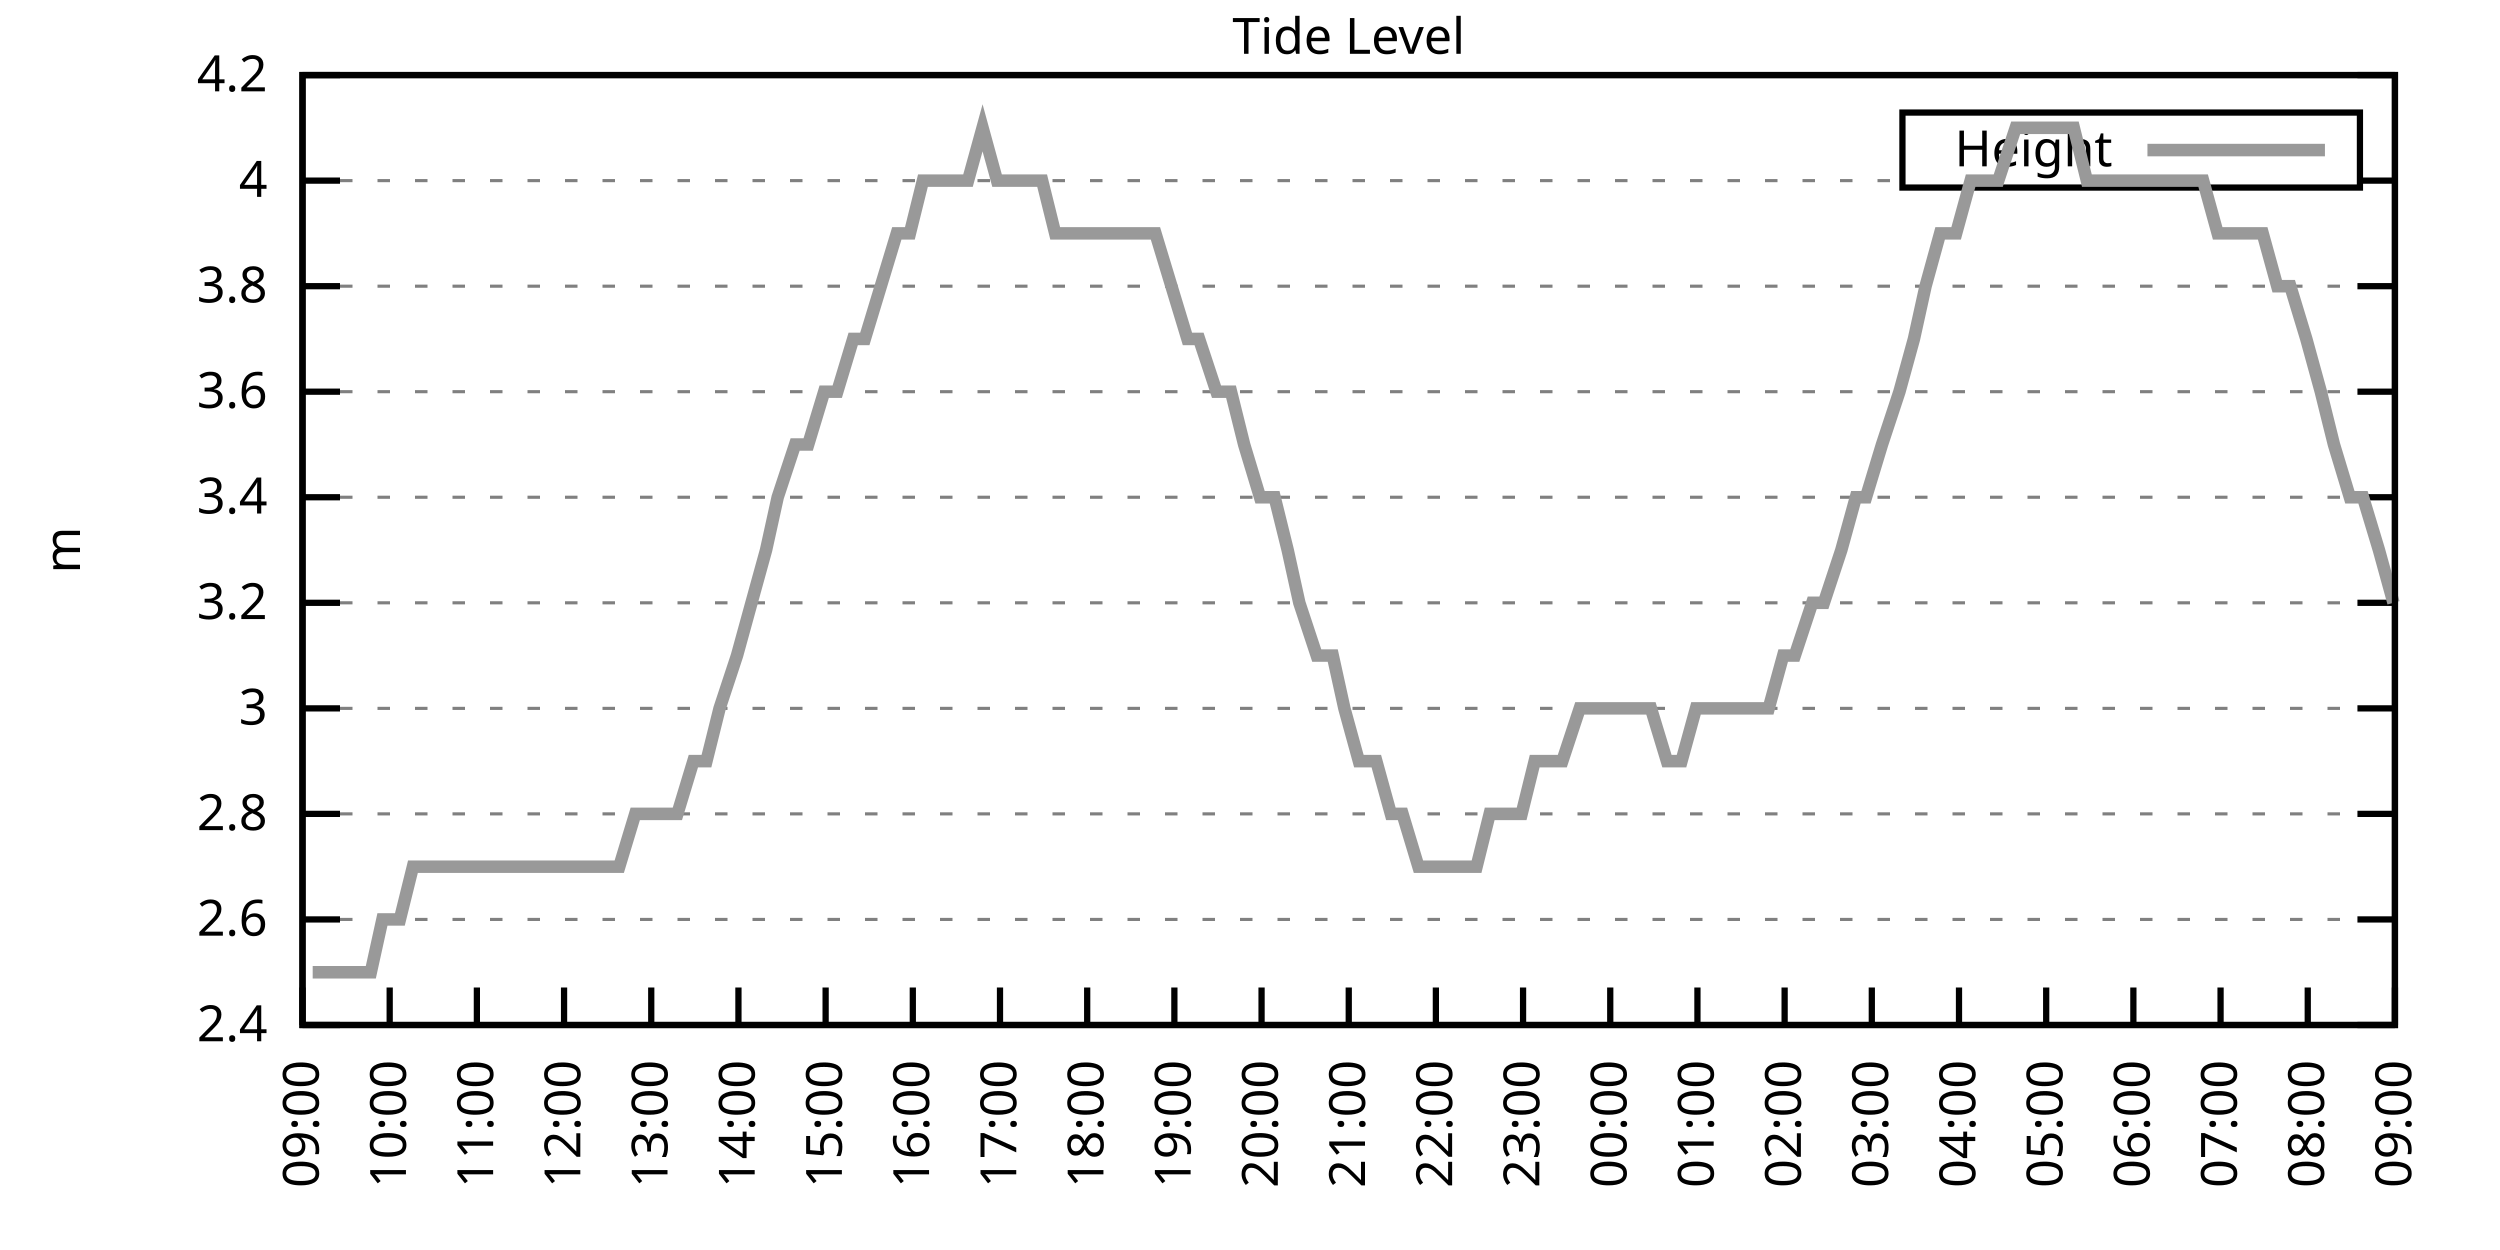
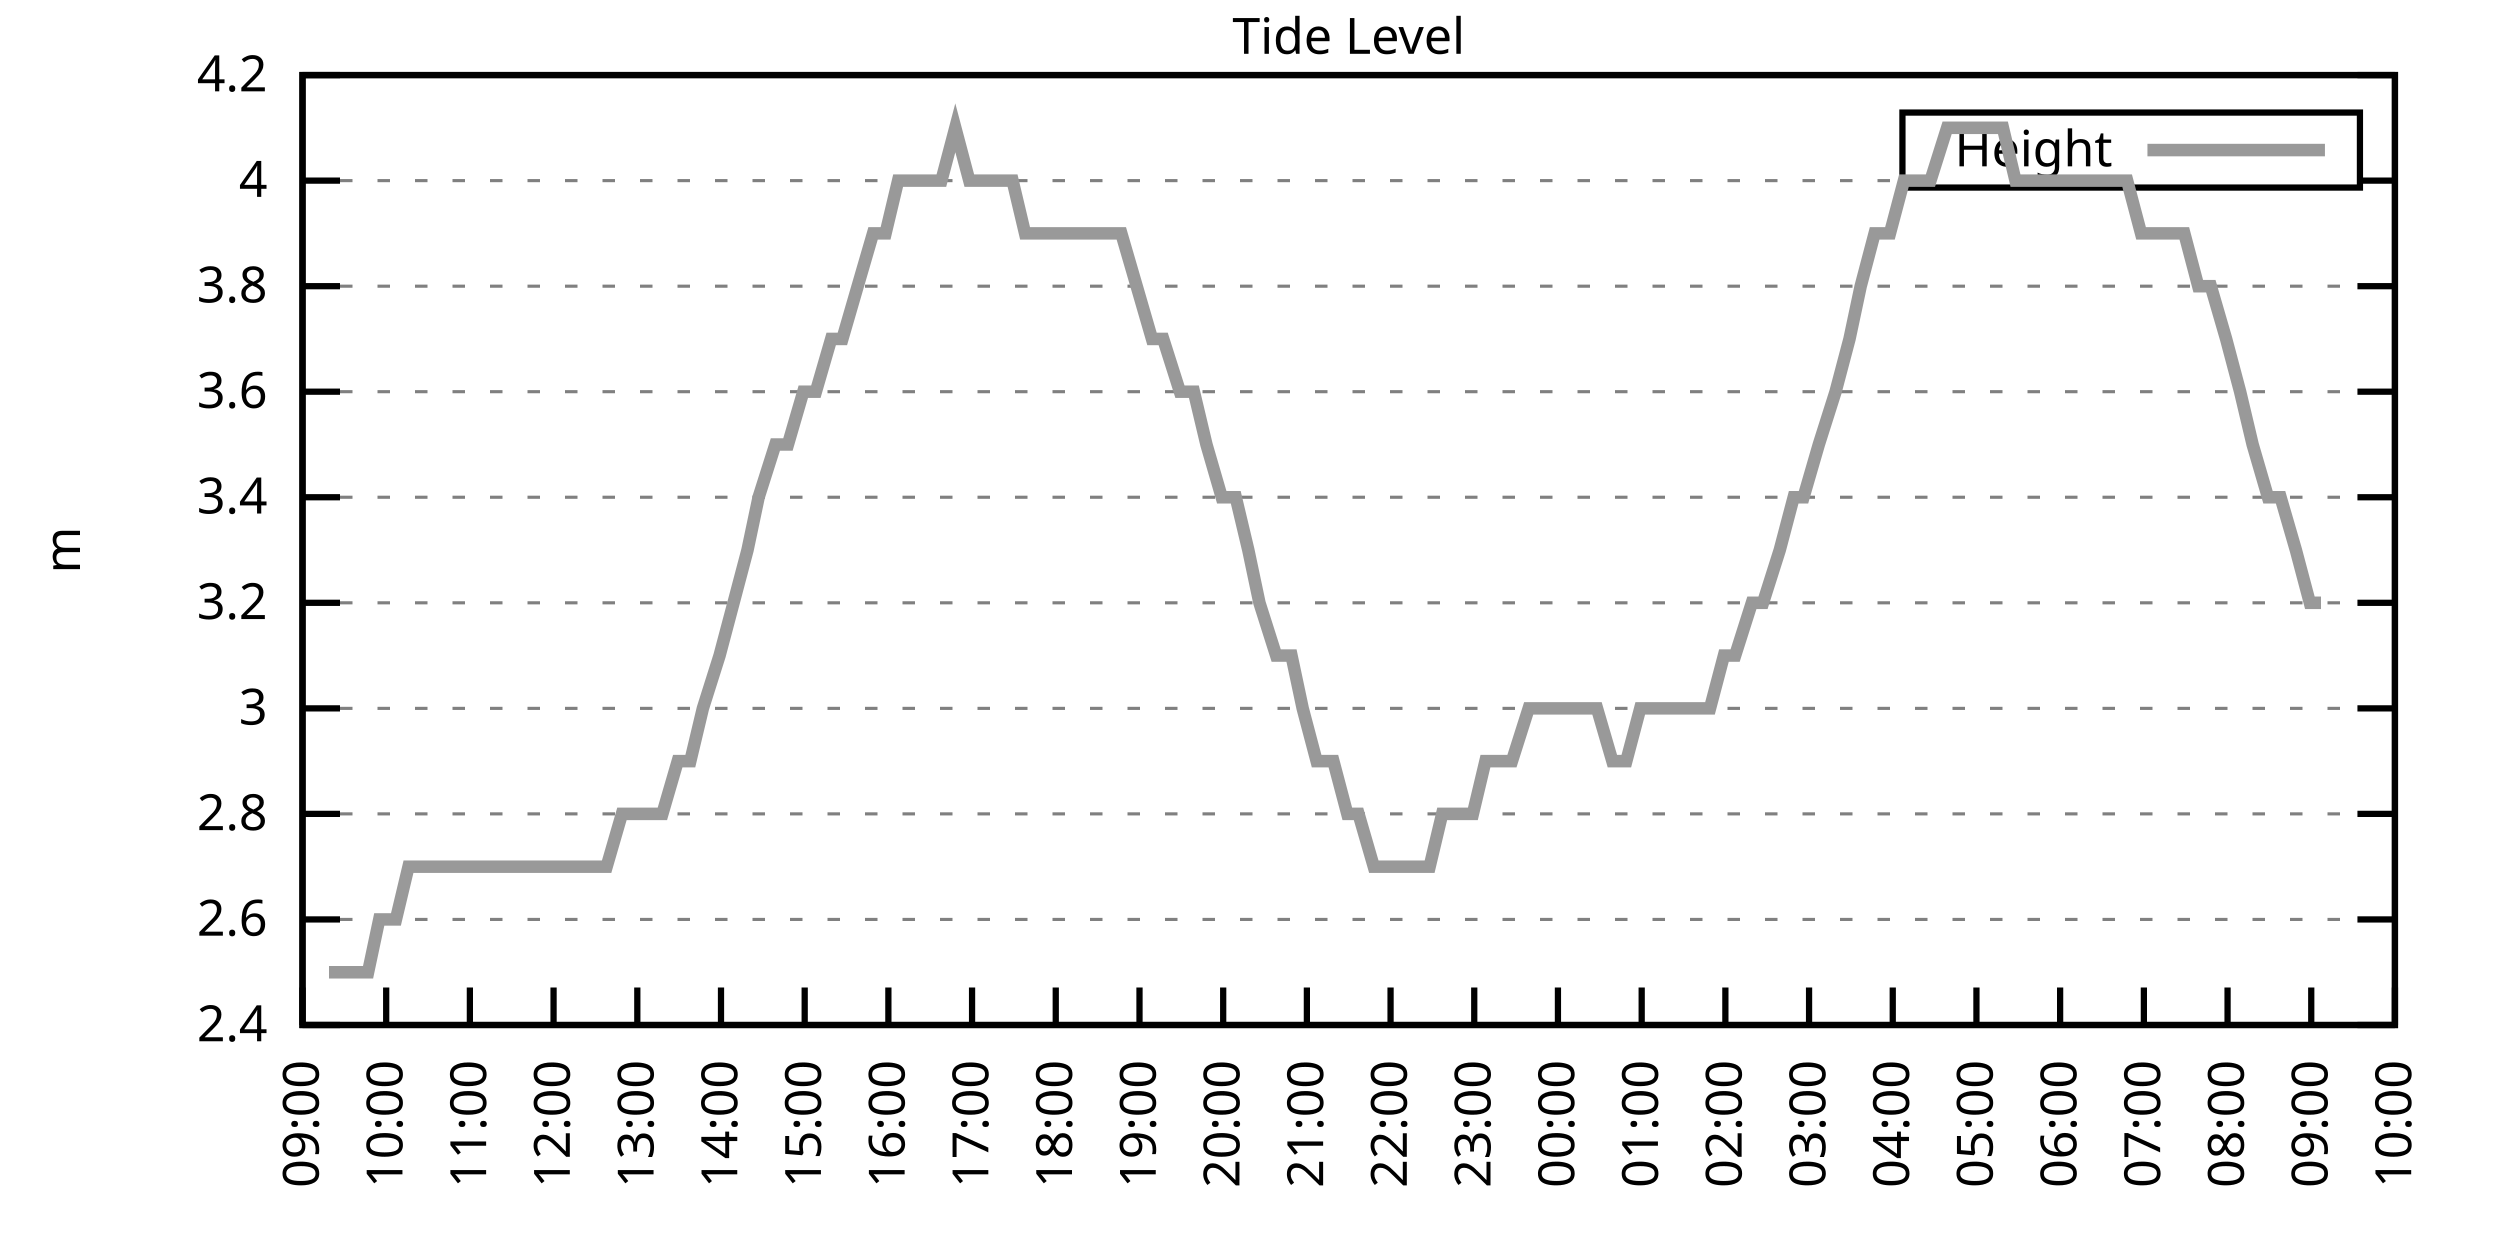
<svg xmlns="http://www.w3.org/2000/svg" xmlns:xlink="http://www.w3.org/1999/xlink" width="400" height="200" viewBox="0 0 400 200">
  <g id="gnuplot_canvas">
    <rect x="0" y="0" width="400" height="200" fill="none" />
    <defs>
      <circle id="gpDot" r="0.5" stroke-width="0.5" stroke="currentColor" />
      <path id="gpPt0" stroke-width="0.333" stroke="currentColor" d="M-1,0 h2 M0,-1 v2" />
      <path id="gpPt1" stroke-width="0.333" stroke="currentColor" d="M-1,-1 L1,1 M1,-1 L-1,1" />
      <path id="gpPt2" stroke-width="0.333" stroke="currentColor" d="M-1,0 L1,0 M0,-1 L0,1 M-1,-1 L1,1 M-1,1 L1,-1" />
      <rect id="gpPt3" stroke-width="0.333" stroke="currentColor" x="-1" y="-1" width="2" height="2" />
      <rect id="gpPt4" stroke-width="0.333" stroke="currentColor" fill="currentColor" x="-1" y="-1" width="2" height="2" />
      <circle id="gpPt5" stroke-width="0.333" stroke="currentColor" cx="0" cy="0" r="1" />
      <use xlink:href="#gpPt5" id="gpPt6" fill="currentColor" stroke="none" />
      <path id="gpPt7" stroke-width="0.333" stroke="currentColor" d="M0,-1.33 L-1.33,0.67 L1.33,0.67 z" />
      <use xlink:href="#gpPt7" id="gpPt8" fill="currentColor" stroke="none" />
      <use xlink:href="#gpPt7" id="gpPt9" stroke="currentColor" transform="rotate(180)" />
      <use xlink:href="#gpPt9" id="gpPt10" fill="currentColor" stroke="none" />
      <use xlink:href="#gpPt3" id="gpPt11" stroke="currentColor" transform="rotate(45)" />
      <use xlink:href="#gpPt11" id="gpPt12" fill="currentColor" stroke="none" />
      <path id="gpPt13" stroke-width="0.333" stroke="currentColor" d="M0,1.330 L1.265,0.411 L0.782,-1.067 L-0.782,-1.076 L-1.265,0.411 z" />
      <use xlink:href="#gpPt13" id="gpPt14" fill="currentColor" stroke="none" />
      <filter id="textbox" filterUnits="objectBoundingBox" x="0" y="0" height="1" width="1">
        <feFlood flood-color="white" flood-opacity="1" result="bgnd" />
        <feComposite in="SourceGraphic" in2="bgnd" operator="atop" />
      </filter>
      <filter id="greybox" filterUnits="objectBoundingBox" x="0" y="0" height="1" width="1">
        <feFlood flood-color="lightgrey" flood-opacity="1" result="grey" />
        <feComposite in="SourceGraphic" in2="grey" operator="atop" />
      </filter>
    </defs>
    <g fill="none" color="white" stroke="currentColor" stroke-width="1.00" stroke-linecap="butt" stroke-linejoin="miter">
</g>
    <g fill="none" color="black" stroke="currentColor" stroke-width="1.00" stroke-linecap="butt" stroke-linejoin="miter">
      <g stroke="none" shape-rendering="crispEdges">
        <polygon fill="rgb(255, 255, 255)" points="48.40,164.00 383.18,164.00 383.18,12.02 48.40,12.02 " />
      </g>
    </g>
    <g fill="none" color="black" stroke="currentColor" stroke-width="1.00" stroke-linecap="butt" stroke-linejoin="miter">
</g>
    <g fill="none" color="black" stroke="black" stroke-width="0.50" stroke-linecap="butt" stroke-linejoin="miter">
</g>
    <g fill="none" color="gray" stroke="currentColor" stroke-width="0.50" stroke-linecap="butt" stroke-linejoin="miter">
      <path stroke="gray" stroke-dasharray="2,4" class="gridline" d="M48.40,164.00 L383.19,164.00  " />
    </g>
    <g fill="none" color="gray" stroke="gray" stroke-width="1.00" stroke-linecap="butt" stroke-linejoin="miter">
</g>
    <g fill="none" color="black" stroke="currentColor" stroke-width="1.00" stroke-linecap="butt" stroke-linejoin="miter">
      <path stroke="black" d="M48.40,164.00 L54.40,164.00 M383.19,164.00 L377.19,164.00  " />
      <g transform="translate(42.80,166.60)" stroke="none" fill="black" font-family="Sans" font-size="8.00" text-anchor="end">
        <text>
          <tspan font-family="Sans"> 2.4</tspan>
        </text>
      </g>
    </g>
    <g fill="none" color="black" stroke="currentColor" stroke-width="1.00" stroke-linecap="butt" stroke-linejoin="miter">
</g>
    <g fill="none" color="black" stroke="black" stroke-width="0.50" stroke-linecap="butt" stroke-linejoin="miter">
</g>
    <g fill="none" color="gray" stroke="currentColor" stroke-width="0.50" stroke-linecap="butt" stroke-linejoin="miter">
      <path stroke="gray" stroke-dasharray="2,4" class="gridline" d="M48.40,147.11 L383.19,147.11  " />
    </g>
    <g fill="none" color="gray" stroke="gray" stroke-width="1.00" stroke-linecap="butt" stroke-linejoin="miter">
</g>
    <g fill="none" color="black" stroke="currentColor" stroke-width="1.00" stroke-linecap="butt" stroke-linejoin="miter">
      <path stroke="black" d="M48.40,147.11 L54.40,147.11 M383.19,147.11 L377.19,147.11  " />
      <g transform="translate(42.80,149.71)" stroke="none" fill="black" font-family="Sans" font-size="8.00" text-anchor="end">
        <text>
          <tspan font-family="Sans"> 2.6</tspan>
        </text>
      </g>
    </g>
    <g fill="none" color="black" stroke="currentColor" stroke-width="1.00" stroke-linecap="butt" stroke-linejoin="miter">
</g>
    <g fill="none" color="black" stroke="black" stroke-width="0.50" stroke-linecap="butt" stroke-linejoin="miter">
</g>
    <g fill="none" color="gray" stroke="currentColor" stroke-width="0.50" stroke-linecap="butt" stroke-linejoin="miter">
      <path stroke="gray" stroke-dasharray="2,4" class="gridline" d="M48.40,130.22 L383.19,130.22  " />
    </g>
    <g fill="none" color="gray" stroke="gray" stroke-width="1.00" stroke-linecap="butt" stroke-linejoin="miter">
</g>
    <g fill="none" color="black" stroke="currentColor" stroke-width="1.00" stroke-linecap="butt" stroke-linejoin="miter">
      <path stroke="black" d="M48.40,130.22 L54.40,130.22 M383.19,130.22 L377.19,130.22  " />
      <g transform="translate(42.80,132.82)" stroke="none" fill="black" font-family="Sans" font-size="8.00" text-anchor="end">
        <text>
          <tspan font-family="Sans"> 2.8</tspan>
        </text>
      </g>
    </g>
    <g fill="none" color="black" stroke="currentColor" stroke-width="1.00" stroke-linecap="butt" stroke-linejoin="miter">
</g>
    <g fill="none" color="black" stroke="black" stroke-width="0.50" stroke-linecap="butt" stroke-linejoin="miter">
</g>
    <g fill="none" color="gray" stroke="currentColor" stroke-width="0.50" stroke-linecap="butt" stroke-linejoin="miter">
      <path stroke="gray" stroke-dasharray="2,4" class="gridline" d="M48.40,113.34 L383.19,113.34  " />
    </g>
    <g fill="none" color="gray" stroke="gray" stroke-width="1.00" stroke-linecap="butt" stroke-linejoin="miter">
</g>
    <g fill="none" color="black" stroke="currentColor" stroke-width="1.00" stroke-linecap="butt" stroke-linejoin="miter">
      <path stroke="black" d="M48.40,113.34 L54.40,113.34 M383.19,113.34 L377.19,113.34  " />
      <g transform="translate(42.80,115.94)" stroke="none" fill="black" font-family="Sans" font-size="8.00" text-anchor="end">
        <text>
          <tspan font-family="Sans"> 3</tspan>
        </text>
      </g>
    </g>
    <g fill="none" color="black" stroke="currentColor" stroke-width="1.00" stroke-linecap="butt" stroke-linejoin="miter">
</g>
    <g fill="none" color="black" stroke="black" stroke-width="0.50" stroke-linecap="butt" stroke-linejoin="miter">
</g>
    <g fill="none" color="gray" stroke="currentColor" stroke-width="0.50" stroke-linecap="butt" stroke-linejoin="miter">
      <path stroke="gray" stroke-dasharray="2,4" class="gridline" d="M48.40,96.45 L383.19,96.45  " />
    </g>
    <g fill="none" color="gray" stroke="gray" stroke-width="1.00" stroke-linecap="butt" stroke-linejoin="miter">
</g>
    <g fill="none" color="black" stroke="currentColor" stroke-width="1.00" stroke-linecap="butt" stroke-linejoin="miter">
      <path stroke="black" d="M48.40,96.45 L54.40,96.45 M383.19,96.45 L377.19,96.45  " />
      <g transform="translate(42.80,99.05)" stroke="none" fill="black" font-family="Sans" font-size="8.00" text-anchor="end">
        <text>
          <tspan font-family="Sans"> 3.2</tspan>
        </text>
      </g>
    </g>
    <g fill="none" color="black" stroke="currentColor" stroke-width="1.00" stroke-linecap="butt" stroke-linejoin="miter">
</g>
    <g fill="none" color="black" stroke="black" stroke-width="0.50" stroke-linecap="butt" stroke-linejoin="miter">
</g>
    <g fill="none" color="gray" stroke="currentColor" stroke-width="0.50" stroke-linecap="butt" stroke-linejoin="miter">
      <path stroke="gray" stroke-dasharray="2,4" class="gridline" d="M48.40,79.56 L383.19,79.56  " />
    </g>
    <g fill="none" color="gray" stroke="gray" stroke-width="1.00" stroke-linecap="butt" stroke-linejoin="miter">
</g>
    <g fill="none" color="black" stroke="currentColor" stroke-width="1.00" stroke-linecap="butt" stroke-linejoin="miter">
      <path stroke="black" d="M48.40,79.56 L54.40,79.56 M383.19,79.56 L377.19,79.56  " />
      <g transform="translate(42.80,82.16)" stroke="none" fill="black" font-family="Sans" font-size="8.00" text-anchor="end">
        <text>
          <tspan font-family="Sans"> 3.4</tspan>
        </text>
      </g>
    </g>
    <g fill="none" color="black" stroke="currentColor" stroke-width="1.00" stroke-linecap="butt" stroke-linejoin="miter">
</g>
    <g fill="none" color="black" stroke="black" stroke-width="0.50" stroke-linecap="butt" stroke-linejoin="miter">
</g>
    <g fill="none" color="gray" stroke="currentColor" stroke-width="0.50" stroke-linecap="butt" stroke-linejoin="miter">
      <path stroke="gray" stroke-dasharray="2,4" class="gridline" d="M48.40,62.67 L383.19,62.67  " />
    </g>
    <g fill="none" color="gray" stroke="gray" stroke-width="1.00" stroke-linecap="butt" stroke-linejoin="miter">
</g>
    <g fill="none" color="black" stroke="currentColor" stroke-width="1.00" stroke-linecap="butt" stroke-linejoin="miter">
      <path stroke="black" d="M48.40,62.67 L54.40,62.67 M383.19,62.67 L377.19,62.67  " />
      <g transform="translate(42.80,65.27)" stroke="none" fill="black" font-family="Sans" font-size="8.00" text-anchor="end">
        <text>
          <tspan font-family="Sans"> 3.6</tspan>
        </text>
      </g>
    </g>
    <g fill="none" color="black" stroke="currentColor" stroke-width="1.00" stroke-linecap="butt" stroke-linejoin="miter">
</g>
    <g fill="none" color="black" stroke="black" stroke-width="0.50" stroke-linecap="butt" stroke-linejoin="miter">
</g>
    <g fill="none" color="gray" stroke="currentColor" stroke-width="0.50" stroke-linecap="butt" stroke-linejoin="miter">
      <path stroke="gray" stroke-dasharray="2,4" class="gridline" d="M48.40,45.79 L383.19,45.79  " />
    </g>
    <g fill="none" color="gray" stroke="gray" stroke-width="1.00" stroke-linecap="butt" stroke-linejoin="miter">
</g>
    <g fill="none" color="black" stroke="currentColor" stroke-width="1.00" stroke-linecap="butt" stroke-linejoin="miter">
      <path stroke="black" d="M48.40,45.79 L54.40,45.79 M383.19,45.79 L377.19,45.79  " />
      <g transform="translate(42.80,48.39)" stroke="none" fill="black" font-family="Sans" font-size="8.00" text-anchor="end">
        <text>
          <tspan font-family="Sans"> 3.8</tspan>
        </text>
      </g>
    </g>
    <g fill="none" color="black" stroke="currentColor" stroke-width="1.00" stroke-linecap="butt" stroke-linejoin="miter">
</g>
    <g fill="none" color="black" stroke="black" stroke-width="0.50" stroke-linecap="butt" stroke-linejoin="miter">
</g>
    <g fill="none" color="gray" stroke="currentColor" stroke-width="0.50" stroke-linecap="butt" stroke-linejoin="miter">
      <path stroke="gray" stroke-dasharray="2,4" class="gridline" d="M48.40,28.90 L304.39,28.90 M377.59,28.90 L383.19,28.90  " />
    </g>
    <g fill="none" color="gray" stroke="gray" stroke-width="1.00" stroke-linecap="butt" stroke-linejoin="miter">
</g>
    <g fill="none" color="black" stroke="currentColor" stroke-width="1.00" stroke-linecap="butt" stroke-linejoin="miter">
      <path stroke="black" d="M48.40,28.90 L54.40,28.90 M383.19,28.90 L377.19,28.90  " />
      <g transform="translate(42.80,31.50)" stroke="none" fill="black" font-family="Sans" font-size="8.00" text-anchor="end">
        <text>
          <tspan font-family="Sans"> 4</tspan>
        </text>
      </g>
    </g>
    <g fill="none" color="black" stroke="currentColor" stroke-width="1.00" stroke-linecap="butt" stroke-linejoin="miter">
</g>
    <g fill="none" color="black" stroke="black" stroke-width="0.50" stroke-linecap="butt" stroke-linejoin="miter">
</g>
    <g fill="none" color="gray" stroke="currentColor" stroke-width="0.50" stroke-linecap="butt" stroke-linejoin="miter">
      <path stroke="gray" stroke-dasharray="2,4" class="gridline" d="M48.40,12.01 L383.19,12.01  " />
    </g>
    <g fill="none" color="gray" stroke="gray" stroke-width="1.00" stroke-linecap="butt" stroke-linejoin="miter">
</g>
    <g fill="none" color="black" stroke="currentColor" stroke-width="1.00" stroke-linecap="butt" stroke-linejoin="miter">
      <path stroke="black" d="M48.40,12.01 L54.40,12.01 M383.19,12.01 L377.19,12.01  " />
      <g transform="translate(42.80,14.61)" stroke="none" fill="black" font-family="Sans" font-size="8.00" text-anchor="end">
        <text>
          <tspan font-family="Sans"> 4.2</tspan>
        </text>
      </g>
    </g>
    <g fill="none" color="black" stroke="currentColor" stroke-width="1.00" stroke-linecap="butt" stroke-linejoin="miter">
      <path stroke="black" d="M48.40,164.00 L48.40,158.00  " />
      <g transform="translate(51.00,169.60) rotate(270.00)" stroke="none" fill="black" font-family="Sans" font-size="8.00" text-anchor="end">
        <text>
          <tspan font-family="Sans">09:00</tspan>
        </text>
      </g>
    </g>
    <g fill="none" color="black" stroke="currentColor" stroke-width="1.00" stroke-linecap="butt" stroke-linejoin="miter">
-       <path stroke="black" d="M62.35,164.00 L62.35,158.00  " />
-       <g transform="translate(64.95,169.60) rotate(270.00)" stroke="none" fill="black" font-family="Sans" font-size="8.00" text-anchor="end">
+       <path stroke="black" d="M61.79,164.00 L61.79,158.00  " />
+       <g transform="translate(64.39,169.60) rotate(270.00)" stroke="none" fill="black" font-family="Sans" font-size="8.00" text-anchor="end">
        <text>
          <tspan font-family="Sans">10:00</tspan>
        </text>
      </g>
    </g>
    <g fill="none" color="black" stroke="currentColor" stroke-width="1.00" stroke-linecap="butt" stroke-linejoin="miter">
-       <path stroke="black" d="M76.30,164.00 L76.30,158.00  " />
-       <g transform="translate(78.90,169.60) rotate(270.00)" stroke="none" fill="black" font-family="Sans" font-size="8.00" text-anchor="end">
+       <path stroke="black" d="M75.18,164.00 L75.18,158.00  " />
+       <g transform="translate(77.78,169.60) rotate(270.00)" stroke="none" fill="black" font-family="Sans" font-size="8.00" text-anchor="end">
        <text>
          <tspan font-family="Sans">11:00</tspan>
        </text>
      </g>
    </g>
    <g fill="none" color="black" stroke="currentColor" stroke-width="1.00" stroke-linecap="butt" stroke-linejoin="miter">
-       <path stroke="black" d="M90.25,164.00 L90.25,158.00  " />
-       <g transform="translate(92.85,169.60) rotate(270.00)" stroke="none" fill="black" font-family="Sans" font-size="8.00" text-anchor="end">
+       <path stroke="black" d="M88.57,164.00 L88.57,158.00  " />
+       <g transform="translate(91.17,169.60) rotate(270.00)" stroke="none" fill="black" font-family="Sans" font-size="8.00" text-anchor="end">
        <text>
          <tspan font-family="Sans">12:00</tspan>
        </text>
      </g>
    </g>
    <g fill="none" color="black" stroke="currentColor" stroke-width="1.00" stroke-linecap="butt" stroke-linejoin="miter">
-       <path stroke="black" d="M104.20,164.00 L104.20,158.00  " />
-       <g transform="translate(106.80,169.60) rotate(270.00)" stroke="none" fill="black" font-family="Sans" font-size="8.00" text-anchor="end">
+       <path stroke="black" d="M101.97,164.00 L101.97,158.00  " />
+       <g transform="translate(104.57,169.60) rotate(270.00)" stroke="none" fill="black" font-family="Sans" font-size="8.00" text-anchor="end">
        <text>
          <tspan font-family="Sans">13:00</tspan>
        </text>
      </g>
    </g>
    <g fill="none" color="black" stroke="currentColor" stroke-width="1.00" stroke-linecap="butt" stroke-linejoin="miter">
-       <path stroke="black" d="M118.15,164.00 L118.15,158.00  " />
-       <g transform="translate(120.75,169.60) rotate(270.00)" stroke="none" fill="black" font-family="Sans" font-size="8.00" text-anchor="end">
+       <path stroke="black" d="M115.36,164.00 L115.36,158.00  " />
+       <g transform="translate(117.96,169.60) rotate(270.00)" stroke="none" fill="black" font-family="Sans" font-size="8.00" text-anchor="end">
        <text>
          <tspan font-family="Sans">14:00</tspan>
        </text>
      </g>
    </g>
    <g fill="none" color="black" stroke="currentColor" stroke-width="1.00" stroke-linecap="butt" stroke-linejoin="miter">
-       <path stroke="black" d="M132.10,164.00 L132.10,158.00  " />
-       <g transform="translate(134.70,169.60) rotate(270.00)" stroke="none" fill="black" font-family="Sans" font-size="8.00" text-anchor="end">
+       <path stroke="black" d="M128.75,164.00 L128.75,158.00  " />
+       <g transform="translate(131.35,169.60) rotate(270.00)" stroke="none" fill="black" font-family="Sans" font-size="8.00" text-anchor="end">
        <text>
          <tspan font-family="Sans">15:00</tspan>
        </text>
      </g>
    </g>
    <g fill="none" color="black" stroke="currentColor" stroke-width="1.00" stroke-linecap="butt" stroke-linejoin="miter">
-       <path stroke="black" d="M146.05,164.00 L146.05,158.00  " />
-       <g transform="translate(148.65,169.60) rotate(270.00)" stroke="none" fill="black" font-family="Sans" font-size="8.00" text-anchor="end">
+       <path stroke="black" d="M142.14,164.00 L142.14,158.00  " />
+       <g transform="translate(144.74,169.60) rotate(270.00)" stroke="none" fill="black" font-family="Sans" font-size="8.00" text-anchor="end">
        <text>
          <tspan font-family="Sans">16:00</tspan>
        </text>
      </g>
    </g>
    <g fill="none" color="black" stroke="currentColor" stroke-width="1.00" stroke-linecap="butt" stroke-linejoin="miter">
-       <path stroke="black" d="M160.00,164.00 L160.00,158.00  " />
-       <g transform="translate(162.60,169.60) rotate(270.00)" stroke="none" fill="black" font-family="Sans" font-size="8.00" text-anchor="end">
+       <path stroke="black" d="M155.53,164.00 L155.53,158.00  " />
+       <g transform="translate(158.13,169.60) rotate(270.00)" stroke="none" fill="black" font-family="Sans" font-size="8.00" text-anchor="end">
        <text>
          <tspan font-family="Sans">17:00</tspan>
        </text>
      </g>
    </g>
    <g fill="none" color="black" stroke="currentColor" stroke-width="1.00" stroke-linecap="butt" stroke-linejoin="miter">
-       <path stroke="black" d="M173.95,164.00 L173.95,158.00  " />
-       <g transform="translate(176.55,169.60) rotate(270.00)" stroke="none" fill="black" font-family="Sans" font-size="8.00" text-anchor="end">
+       <path stroke="black" d="M168.92,164.00 L168.92,158.00  " />
+       <g transform="translate(171.52,169.60) rotate(270.00)" stroke="none" fill="black" font-family="Sans" font-size="8.00" text-anchor="end">
        <text>
          <tspan font-family="Sans">18:00</tspan>
        </text>
      </g>
    </g>
    <g fill="none" color="black" stroke="currentColor" stroke-width="1.00" stroke-linecap="butt" stroke-linejoin="miter">
-       <path stroke="black" d="M187.90,164.00 L187.90,158.00  " />
-       <g transform="translate(190.50,169.60) rotate(270.00)" stroke="none" fill="black" font-family="Sans" font-size="8.00" text-anchor="end">
+       <path stroke="black" d="M182.32,164.00 L182.32,158.00  " />
+       <g transform="translate(184.92,169.60) rotate(270.00)" stroke="none" fill="black" font-family="Sans" font-size="8.00" text-anchor="end">
        <text>
          <tspan font-family="Sans">19:00</tspan>
        </text>
      </g>
    </g>
    <g fill="none" color="black" stroke="currentColor" stroke-width="1.00" stroke-linecap="butt" stroke-linejoin="miter">
-       <path stroke="black" d="M201.85,164.00 L201.85,158.00  " />
-       <g transform="translate(204.45,169.60) rotate(270.00)" stroke="none" fill="black" font-family="Sans" font-size="8.00" text-anchor="end">
+       <path stroke="black" d="M195.71,164.00 L195.71,158.00  " />
+       <g transform="translate(198.31,169.60) rotate(270.00)" stroke="none" fill="black" font-family="Sans" font-size="8.00" text-anchor="end">
        <text>
          <tspan font-family="Sans">20:00</tspan>
        </text>
      </g>
    </g>
    <g fill="none" color="black" stroke="currentColor" stroke-width="1.00" stroke-linecap="butt" stroke-linejoin="miter">
-       <path stroke="black" d="M215.80,164.00 L215.80,158.00  " />
-       <g transform="translate(218.40,169.60) rotate(270.00)" stroke="none" fill="black" font-family="Sans" font-size="8.00" text-anchor="end">
+       <path stroke="black" d="M209.10,164.00 L209.10,158.00  " />
+       <g transform="translate(211.70,169.60) rotate(270.00)" stroke="none" fill="black" font-family="Sans" font-size="8.00" text-anchor="end">
        <text>
          <tspan font-family="Sans">21:00</tspan>
        </text>
      </g>
    </g>
    <g fill="none" color="black" stroke="currentColor" stroke-width="1.00" stroke-linecap="butt" stroke-linejoin="miter">
-       <path stroke="black" d="M229.74,164.00 L229.74,158.00  " />
-       <g transform="translate(232.34,169.60) rotate(270.00)" stroke="none" fill="black" font-family="Sans" font-size="8.00" text-anchor="end">
+       <path stroke="black" d="M222.49,164.00 L222.49,158.00  " />
+       <g transform="translate(225.09,169.60) rotate(270.00)" stroke="none" fill="black" font-family="Sans" font-size="8.00" text-anchor="end">
        <text>
          <tspan font-family="Sans">22:00</tspan>
        </text>
      </g>
    </g>
    <g fill="none" color="black" stroke="currentColor" stroke-width="1.00" stroke-linecap="butt" stroke-linejoin="miter">
-       <path stroke="black" d="M243.69,164.00 L243.69,158.00  " />
-       <g transform="translate(246.29,169.60) rotate(270.00)" stroke="none" fill="black" font-family="Sans" font-size="8.00" text-anchor="end">
+       <path stroke="black" d="M235.88,164.00 L235.88,158.00  " />
+       <g transform="translate(238.48,169.60) rotate(270.00)" stroke="none" fill="black" font-family="Sans" font-size="8.00" text-anchor="end">
        <text>
          <tspan font-family="Sans">23:00</tspan>
        </text>
      </g>
    </g>
    <g fill="none" color="black" stroke="currentColor" stroke-width="1.00" stroke-linecap="butt" stroke-linejoin="miter">
-       <path stroke="black" d="M257.64,164.00 L257.64,158.00  " />
-       <g transform="translate(260.24,169.60) rotate(270.00)" stroke="none" fill="black" font-family="Sans" font-size="8.00" text-anchor="end">
+       <path stroke="black" d="M249.27,164.00 L249.27,158.00  " />
+       <g transform="translate(251.87,169.60) rotate(270.00)" stroke="none" fill="black" font-family="Sans" font-size="8.00" text-anchor="end">
        <text>
          <tspan font-family="Sans">00:00</tspan>
        </text>
      </g>
    </g>
    <g fill="none" color="black" stroke="currentColor" stroke-width="1.00" stroke-linecap="butt" stroke-linejoin="miter">
-       <path stroke="black" d="M271.59,164.00 L271.59,158.00  " />
-       <g transform="translate(274.19,169.60) rotate(270.00)" stroke="none" fill="black" font-family="Sans" font-size="8.00" text-anchor="end">
+       <path stroke="black" d="M262.67,164.00 L262.67,158.00  " />
+       <g transform="translate(265.27,169.60) rotate(270.00)" stroke="none" fill="black" font-family="Sans" font-size="8.00" text-anchor="end">
        <text>
          <tspan font-family="Sans">01:00</tspan>
        </text>
      </g>
    </g>
    <g fill="none" color="black" stroke="currentColor" stroke-width="1.00" stroke-linecap="butt" stroke-linejoin="miter">
-       <path stroke="black" d="M285.54,164.00 L285.54,158.00  " />
-       <g transform="translate(288.14,169.60) rotate(270.00)" stroke="none" fill="black" font-family="Sans" font-size="8.00" text-anchor="end">
+       <path stroke="black" d="M276.06,164.00 L276.06,158.00  " />
+       <g transform="translate(278.66,169.60) rotate(270.00)" stroke="none" fill="black" font-family="Sans" font-size="8.00" text-anchor="end">
        <text>
          <tspan font-family="Sans">02:00</tspan>
        </text>
      </g>
    </g>
    <g fill="none" color="black" stroke="currentColor" stroke-width="1.00" stroke-linecap="butt" stroke-linejoin="miter">
-       <path stroke="black" d="M299.49,164.00 L299.49,158.00  " />
-       <g transform="translate(302.09,169.60) rotate(270.00)" stroke="none" fill="black" font-family="Sans" font-size="8.00" text-anchor="end">
+       <path stroke="black" d="M289.45,164.00 L289.45,158.00  " />
+       <g transform="translate(292.05,169.60) rotate(270.00)" stroke="none" fill="black" font-family="Sans" font-size="8.00" text-anchor="end">
        <text>
          <tspan font-family="Sans">03:00</tspan>
        </text>
      </g>
    </g>
    <g fill="none" color="black" stroke="currentColor" stroke-width="1.00" stroke-linecap="butt" stroke-linejoin="miter">
-       <path stroke="black" d="M313.44,164.00 L313.44,158.00  " />
-       <g transform="translate(316.04,169.60) rotate(270.00)" stroke="none" fill="black" font-family="Sans" font-size="8.00" text-anchor="end">
+       <path stroke="black" d="M302.84,164.00 L302.84,158.00  " />
+       <g transform="translate(305.44,169.60) rotate(270.00)" stroke="none" fill="black" font-family="Sans" font-size="8.00" text-anchor="end">
        <text>
          <tspan font-family="Sans">04:00</tspan>
        </text>
      </g>
    </g>
    <g fill="none" color="black" stroke="currentColor" stroke-width="1.00" stroke-linecap="butt" stroke-linejoin="miter">
-       <path stroke="black" d="M327.39,164.00 L327.39,158.00  " />
-       <g transform="translate(329.99,169.60) rotate(270.00)" stroke="none" fill="black" font-family="Sans" font-size="8.00" text-anchor="end">
+       <path stroke="black" d="M316.23,164.00 L316.23,158.00  " />
+       <g transform="translate(318.83,169.60) rotate(270.00)" stroke="none" fill="black" font-family="Sans" font-size="8.00" text-anchor="end">
        <text>
          <tspan font-family="Sans">05:00</tspan>
        </text>
      </g>
    </g>
    <g fill="none" color="black" stroke="currentColor" stroke-width="1.00" stroke-linecap="butt" stroke-linejoin="miter">
-       <path stroke="black" d="M341.34,164.00 L341.34,158.00  " />
-       <g transform="translate(343.94,169.60) rotate(270.00)" stroke="none" fill="black" font-family="Sans" font-size="8.00" text-anchor="end">
+       <path stroke="black" d="M329.62,164.00 L329.62,158.00  " />
+       <g transform="translate(332.22,169.60) rotate(270.00)" stroke="none" fill="black" font-family="Sans" font-size="8.00" text-anchor="end">
        <text>
          <tspan font-family="Sans">06:00</tspan>
        </text>
      </g>
    </g>
    <g fill="none" color="black" stroke="currentColor" stroke-width="1.00" stroke-linecap="butt" stroke-linejoin="miter">
-       <path stroke="black" d="M355.29,164.00 L355.29,158.00  " />
-       <g transform="translate(357.89,169.60) rotate(270.00)" stroke="none" fill="black" font-family="Sans" font-size="8.00" text-anchor="end">
+       <path stroke="black" d="M343.02,164.00 L343.02,158.00  " />
+       <g transform="translate(345.62,169.60) rotate(270.00)" stroke="none" fill="black" font-family="Sans" font-size="8.00" text-anchor="end">
        <text>
          <tspan font-family="Sans">07:00</tspan>
        </text>
      </g>
    </g>
    <g fill="none" color="black" stroke="currentColor" stroke-width="1.00" stroke-linecap="butt" stroke-linejoin="miter">
-       <path stroke="black" d="M369.24,164.00 L369.24,158.00  " />
-       <g transform="translate(371.84,169.60) rotate(270.00)" stroke="none" fill="black" font-family="Sans" font-size="8.00" text-anchor="end">
+       <path stroke="black" d="M356.41,164.00 L356.41,158.00  " />
+       <g transform="translate(359.01,169.60) rotate(270.00)" stroke="none" fill="black" font-family="Sans" font-size="8.00" text-anchor="end">
        <text>
          <tspan font-family="Sans">08:00</tspan>
+         </text>
+       </g>
+     </g>
+     <g fill="none" color="black" stroke="currentColor" stroke-width="1.00" stroke-linecap="butt" stroke-linejoin="miter">
+       <path stroke="black" d="M369.80,164.00 L369.80,158.00  " />
+       <g transform="translate(372.40,169.60) rotate(270.00)" stroke="none" fill="black" font-family="Sans" font-size="8.00" text-anchor="end">
+         <text>
+           <tspan font-family="Sans">09:00</tspan>
        </text>
      </g>
    </g>
    <g fill="none" color="black" stroke="currentColor" stroke-width="1.00" stroke-linecap="butt" stroke-linejoin="miter">
      <path stroke="black" d="M383.19,164.00 L383.19,158.00  " />
      <g transform="translate(385.79,169.60) rotate(270.00)" stroke="none" fill="black" font-family="Sans" font-size="8.00" text-anchor="end">
        <text>
-           <tspan font-family="Sans">09:00</tspan>
+           <tspan font-family="Sans">10:00</tspan>
        </text>
      </g>
    </g>
    <g fill="none" color="black" stroke="currentColor" stroke-width="1.00" stroke-linecap="butt" stroke-linejoin="miter">
</g>
    <g fill="none" color="black" stroke="currentColor" stroke-width="1.00" stroke-linecap="butt" stroke-linejoin="miter">
      <path stroke="black" d="M48.40,12.01 L48.40,164.00 L383.19,164.00 L383.19,12.01 L48.40,12.01 Z  " />
    </g>
    <g fill="none" color="black" stroke="currentColor" stroke-width="1.00" stroke-linecap="butt" stroke-linejoin="miter">
</g>
    <g fill="none" color="black" stroke="currentColor" stroke-width="1.00" stroke-linecap="butt" stroke-linejoin="miter">
      <path stroke="black" d="M304.39,30.01 L304.39,18.01 L377.59,18.01 L377.59,30.01 L304.39,30.01 Z  " />
    </g>
    <g id="Tide_level_plot_1">
      <g fill="none" color="white" stroke="black" stroke-width="2.00" stroke-linecap="butt" stroke-linejoin="miter">
</g>
      <g fill="none" color="black" stroke="currentColor" stroke-width="2.00" stroke-linecap="butt" stroke-linejoin="miter">
        <g transform="translate(337.99,26.61)" stroke="none" fill="black" font-family="Sans" font-size="8.00" text-anchor="end">
          <text>
            <tspan font-family="Sans">Height</tspan>
          </text>
        </g>
      </g>
      <g fill="none" color="black" stroke="currentColor" stroke-width="2.00" stroke-linecap="butt" stroke-linejoin="miter">
-         <path stroke="rgb(153, 153, 153)" d="M343.59,24.01 L371.99,24.01 M50.03,155.56 L52.82,155.56 L54.91,155.56 L57.47,155.56 L59.33,155.56 L61.19,147.11   L63.98,147.11 L66.07,138.67 L68.16,138.67 L70.49,138.67 L73.04,138.67 L76.07,138.67 L78.39,138.67 L80.72,138.67   L84.90,138.67 L87.69,138.67 L89.55,138.67 L92.34,138.67 L94.67,138.67 L96.76,138.67 L99.08,138.67 L101.64,130.22   L103.50,130.22 L106.29,130.22 L108.38,130.22 L110.94,121.78 L113.03,121.78 L115.13,113.34 L117.92,104.89 L120.24,96.45   L122.57,88.01 L124.43,79.56 L127.22,71.12 L129.31,71.12 L131.87,62.67 L133.96,62.67 L136.51,54.23 L138.37,54.23   L140.93,45.79 L143.49,37.34 L145.58,37.34 L147.67,28.90 L150.23,28.90 L152.79,28.90 L154.88,28.90 L157.21,20.45   L159.53,28.90 L161.62,28.90 L164.41,28.90 L166.74,28.90 L168.83,37.34 L171.39,37.34 L172.78,37.34 L176.04,37.34   L178.13,37.34 L180.69,37.34 L183.01,37.34 L184.87,37.34 L187.43,45.79 L189.99,54.23 L191.85,54.23 L194.64,62.67   L196.96,62.67 L199.06,71.12 L201.61,79.56 L203.94,79.56 L206.03,88.01 L207.89,96.45 L210.68,104.89 L213.24,104.89   L215.10,113.34 L217.42,121.78 L220.21,121.78 L222.54,130.22 L224.40,130.22 L226.95,138.67 L229.51,138.67 L231.60,138.67   L234.16,138.67 L236.25,138.67 L238.35,130.22 L241.14,130.22 L243.46,130.22 L245.55,121.78 L248.11,121.78 L249.97,121.78   L252.76,113.34 L255.09,113.34 L257.18,113.34 L259.27,113.34 L261.83,113.34 L264.15,113.34 L266.71,121.78 L269.04,121.78   L271.36,113.34 L273.22,113.34 L275.55,113.34 L278.34,113.34 L280.66,113.34 L282.99,113.34 L285.31,104.89 L287.17,104.89   L289.96,96.45 L291.82,96.45 L294.61,88.01 L296.94,79.56 L298.56,79.56 L301.12,71.12 L303.91,62.67 L306.23,54.23   L308.09,45.79 L310.42,37.34 L312.98,37.34 L315.30,28.90 L317.39,28.90 L319.72,28.90 L322.51,20.45 L324.37,20.45   L329.48,20.45 L331.81,20.45 L333.90,28.90 L335.99,28.90 L338.78,28.90 L341.11,28.90 L343.20,28.90 L345.76,28.90   L347.85,28.90 L350.41,28.90 L352.50,28.90 L354.83,37.34 L356.92,37.34 L359.71,37.34 L362.03,37.34 L364.36,45.79   L366.45,45.79 L369.01,54.23 L371.33,62.67 L373.43,71.12 L375.98,79.56 L378.08,79.56 L380.63,88.01 L382.96,96.45    " />
+         <path stroke="rgb(153, 153, 153)" d="M343.59,24.01 L371.99,24.01 M52.64,155.56 L54.65,155.56 L57.10,155.56 L58.89,155.56 L60.68,147.11 L63.35,147.11   L65.36,138.67 L67.37,138.67 L69.60,138.67 L72.06,138.67 L74.96,138.67 L77.19,138.67 L79.42,138.67 L83.44,138.67   L86.12,138.67 L87.91,138.67 L90.58,138.67 L92.82,138.67 L94.82,138.67 L97.06,138.67 L99.51,130.22 L101.30,130.22   L103.98,130.22 L105.98,130.22 L108.44,121.78 L110.45,121.78 L112.46,113.34 L115.13,104.89 L117.37,96.45 L119.60,88.01   L121.38,79.56 L124.06,71.12 L126.07,71.12 L128.53,62.67 L130.54,62.67 L132.99,54.23 L134.78,54.23 L137.23,45.79   L139.69,37.34 L141.69,37.34 L143.70,28.90 L146.16,28.90 L148.61,28.90 L150.62,28.90 L152.85,20.45 L155.09,28.90   L157.10,28.90 L159.77,28.90 L162.01,28.90 L164.01,37.34 L166.47,37.34 L167.81,37.34 L170.93,37.34 L172.94,37.34   L175.40,37.34 L177.63,37.34 L179.41,37.34 L181.87,45.79 L184.32,54.23 L186.11,54.23 L188.79,62.67 L191.02,62.67   L193.03,71.12 L195.48,79.56 L197.72,79.56 L199.73,88.01 L201.51,96.45 L204.19,104.89 L206.64,104.89 L208.43,113.34   L210.66,121.78 L213.34,121.78 L215.57,130.22 L217.36,130.22 L219.81,138.67 L222.27,138.67 L224.28,138.67 L226.73,138.67   L228.74,138.67 L230.75,130.22 L233.43,130.22 L235.66,130.22 L237.67,121.78 L240.12,121.78 L241.91,121.78 L244.59,113.34   L246.82,113.34 L248.83,113.34 L250.84,113.34 L253.29,113.34 L255.52,113.34 L257.98,121.78 L260.21,121.78 L262.44,113.34   L264.23,113.34 L266.46,113.34 L269.14,113.34 L271.37,113.34 L273.60,113.34 L275.83,104.89 L277.62,104.89 L280.30,96.45   L282.08,96.45 L284.76,88.01 L286.99,79.56 L288.56,79.56 L291.01,71.12 L293.69,62.67 L295.92,54.23 L297.71,45.79   L299.94,37.34 L302.39,37.34 L304.63,28.90 L306.63,28.90 L308.87,28.90 L311.54,20.45 L313.33,20.45 L318.24,20.45   L320.47,20.45 L322.48,28.90 L324.49,28.90 L327.17,28.90 L329.40,28.90 L331.41,28.90 L333.86,28.90 L335.87,28.90   L338.33,28.90 L340.34,28.90 L342.57,37.34 L344.58,37.34 L347.26,37.34 L349.49,37.34 L351.72,45.79 L353.73,45.79   L356.18,54.23 L358.42,62.67 L360.42,71.12 L362.88,79.56 L364.89,79.56 L367.34,88.01 L369.58,96.45 L371.36,96.45    " />
      </g>
    </g>
    <g fill="none" color="black" stroke="currentColor" stroke-width="2.00" stroke-linecap="butt" stroke-linejoin="miter">
</g>
    <g fill="none" color="black" stroke="black" stroke-width="1.00" stroke-linecap="butt" stroke-linejoin="miter">
</g>
    <g fill="none" color="black" stroke="currentColor" stroke-width="1.00" stroke-linecap="butt" stroke-linejoin="miter">
      <path stroke="black" d="M48.40,12.01 L48.40,164.00 L383.19,164.00 L383.19,12.01 L48.40,12.01 Z  " />
      <g transform="translate(12.80,88.01) rotate(270.00)" stroke="none" fill="black" font-family="Sans" font-size="8.00" text-anchor="middle">
        <text>
          <tspan font-family="Sans">m</tspan>
        </text>
      </g>
    </g>
    <g fill="none" color="black" stroke="currentColor" stroke-width="1.00" stroke-linecap="butt" stroke-linejoin="miter">
</g>
    <g fill="none" color="black" stroke="currentColor" stroke-width="1.00" stroke-linecap="butt" stroke-linejoin="miter">
      <g transform="translate(215.79,8.61)" stroke="none" fill="black" font-family="Sans" font-size="8.00" text-anchor="middle">
        <text>
          <tspan font-family="Sans">Tide Level</tspan>
        </text>
      </g>
    </g>
    <g fill="none" color="black" stroke="currentColor" stroke-width="1.00" stroke-linecap="butt" stroke-linejoin="miter">
</g>
  </g>
</svg>
